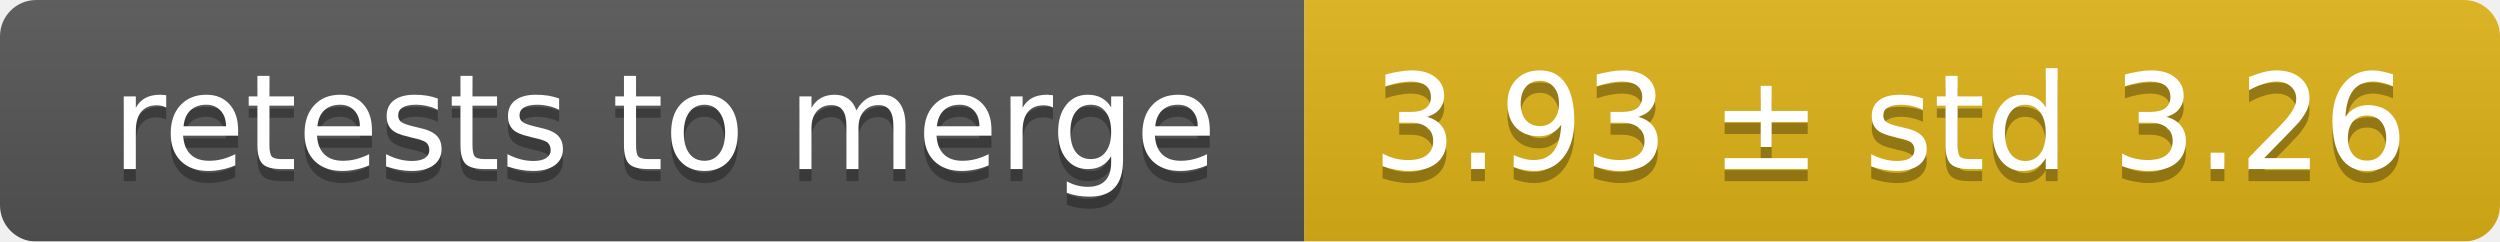
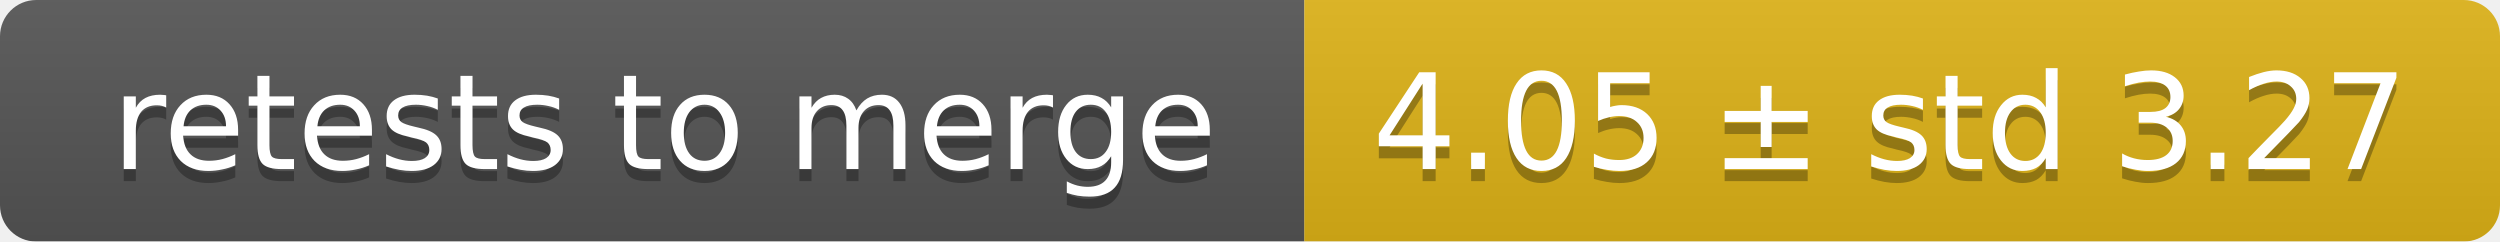
<svg xmlns="http://www.w3.org/2000/svg" width="207" height="20">
  <linearGradient id="smooth" x2="0" y2="100%">
    <stop offset="0" stop-color="#bbb" stop-opacity=".1" />
    <stop offset="1" stop-opacity=".1" />
  </linearGradient>
  <mask id="round">
    <rect width="207" height="20" rx="3" fill="#fff" />
  </mask>
  <g mask="url(#round)">
    <rect width="108" height="20" fill="#555" />
    <rect x="108" width="99" height="20" fill="#dfb317" />
    <rect width="207" height="20" fill="url(#smooth)" />
  </g>
  <g fill="#fff" text-anchor="middle" font-family="DejaVu Sans,Verdana,Geneva,sans-serif" font-size="11">
    <text x="55" y="15" fill="#010101" fill-opacity=".3">retests to merge</text>
    <text x="55" y="14">retests to merge</text>
-     <text x="156.5" y="15" fill="#010101" fill-opacity=".3">3.93 ± std 3.26</text>
-     <text x="156.5" y="14">3.93 ± std 3.26</text>
+     <text x="156.5" y="15" fill="#010101" fill-opacity=".3">4.05 ± std 3.27</text>
+     <text x="156.5" y="14">4.05 ± std 3.27</text>
  </g>
</svg>
